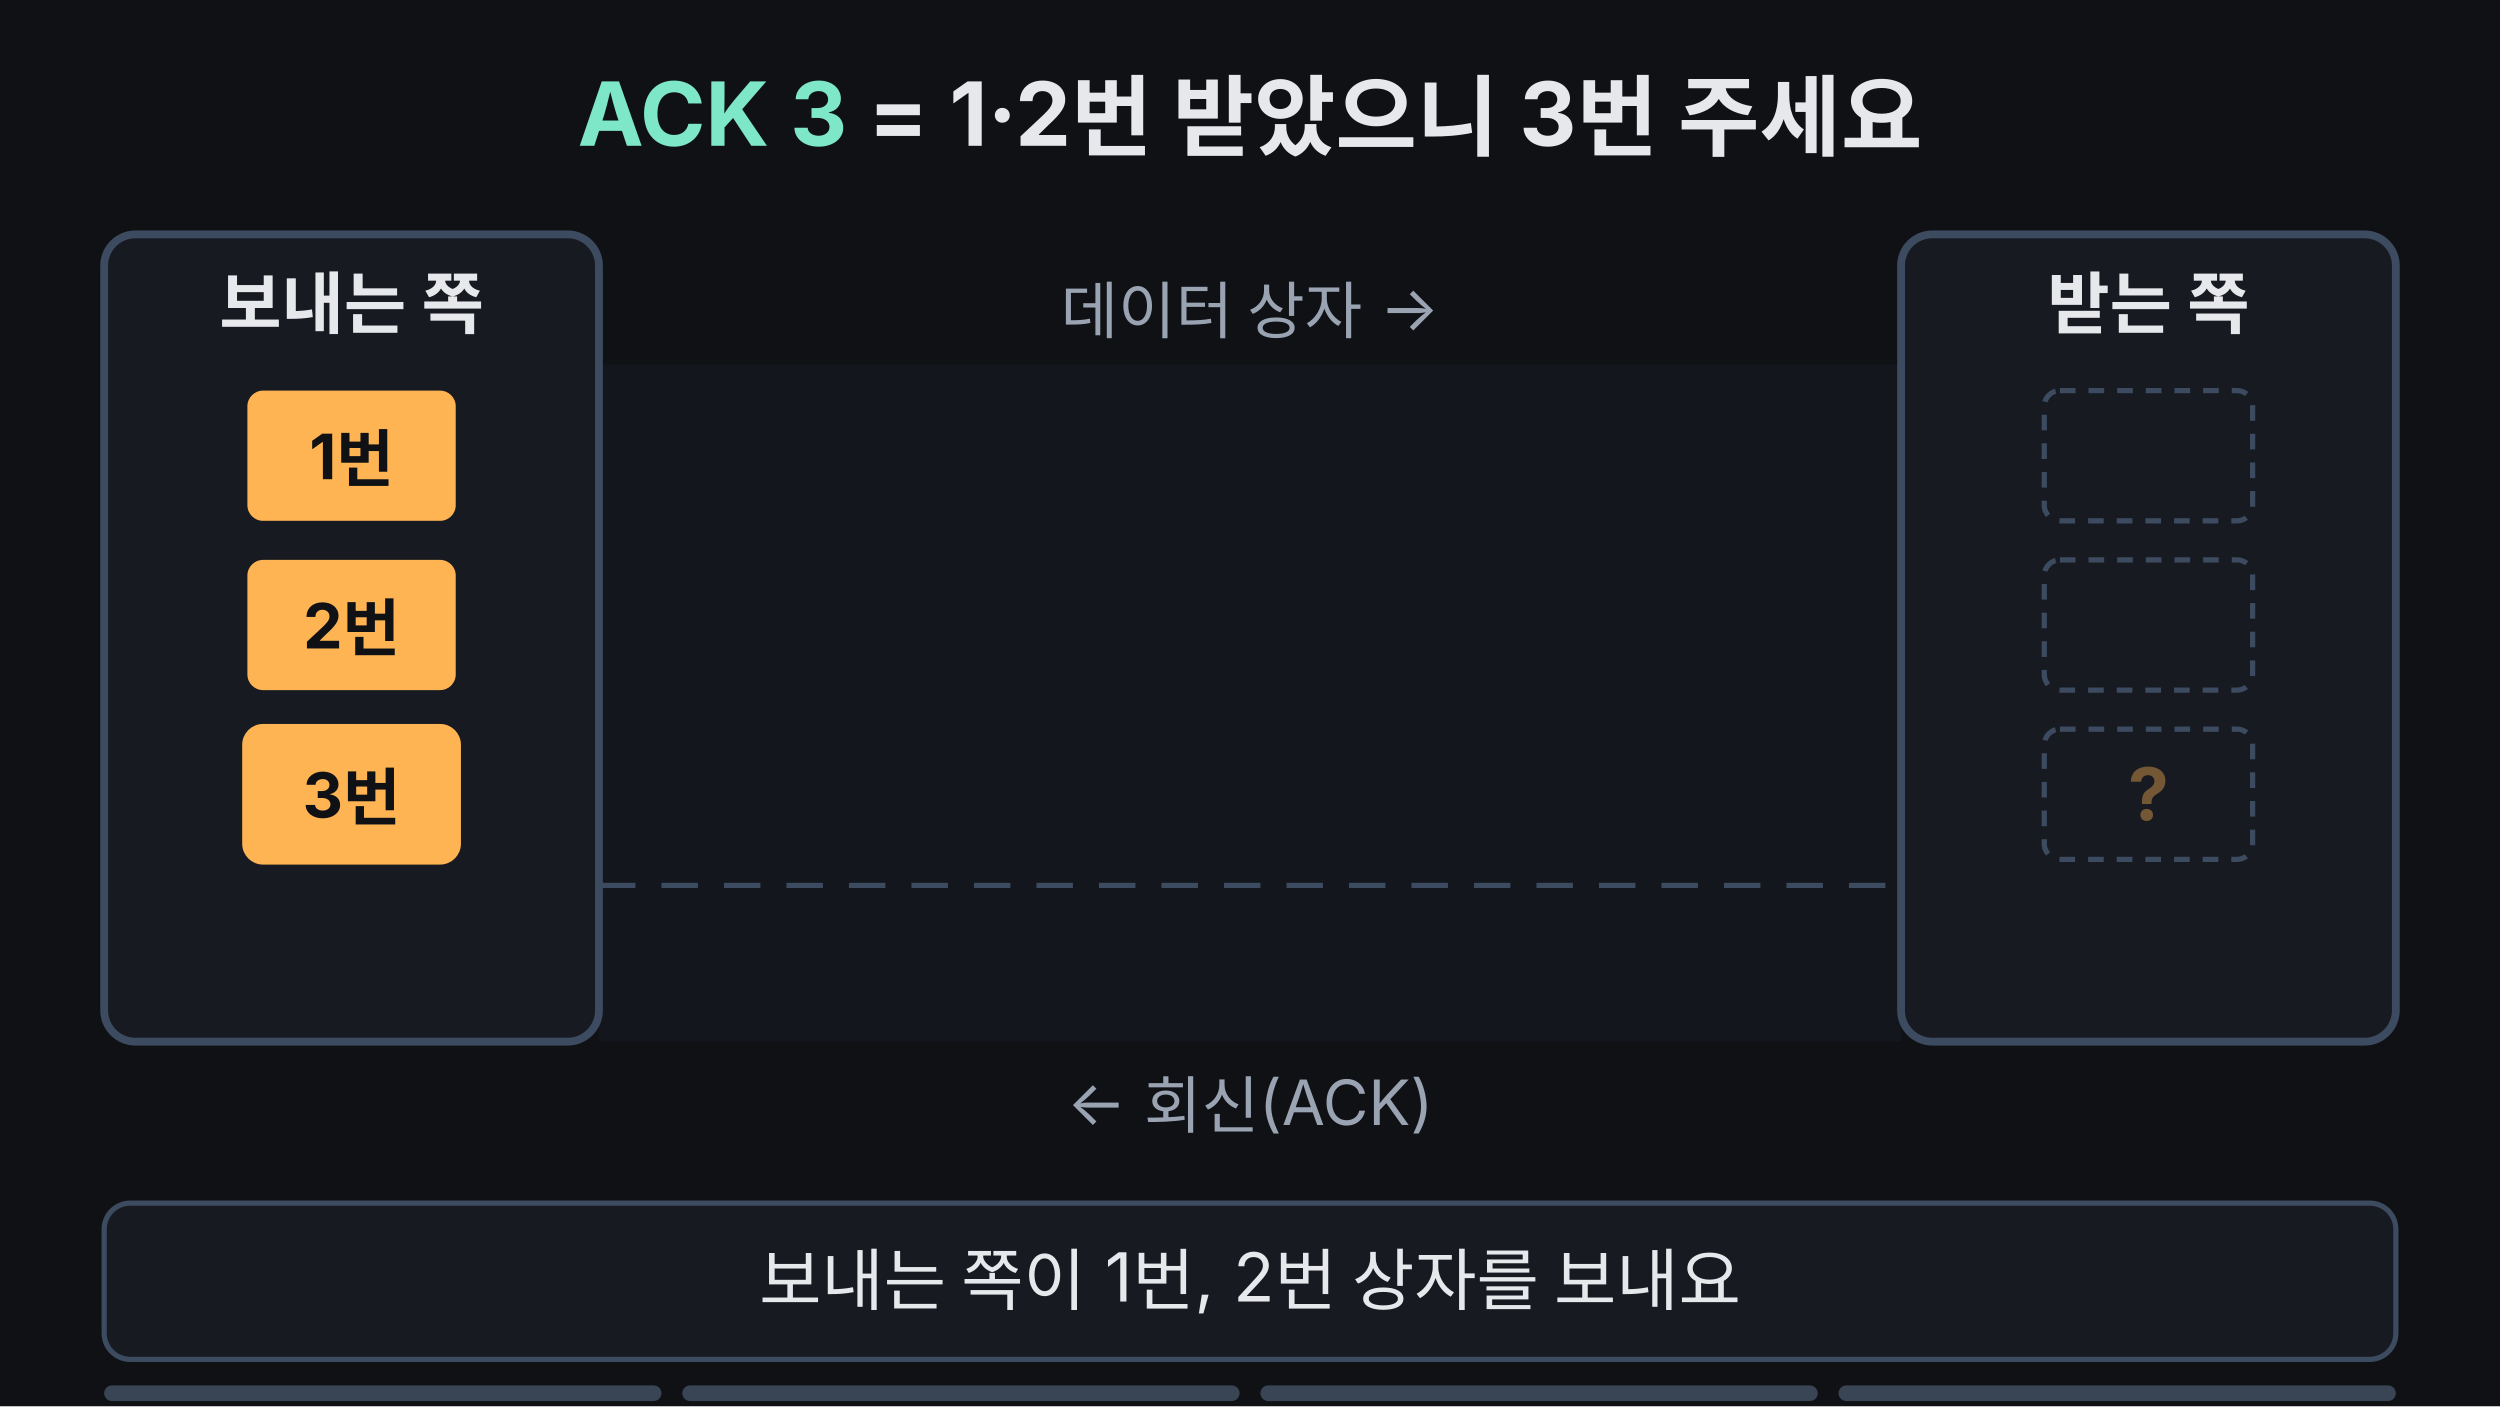
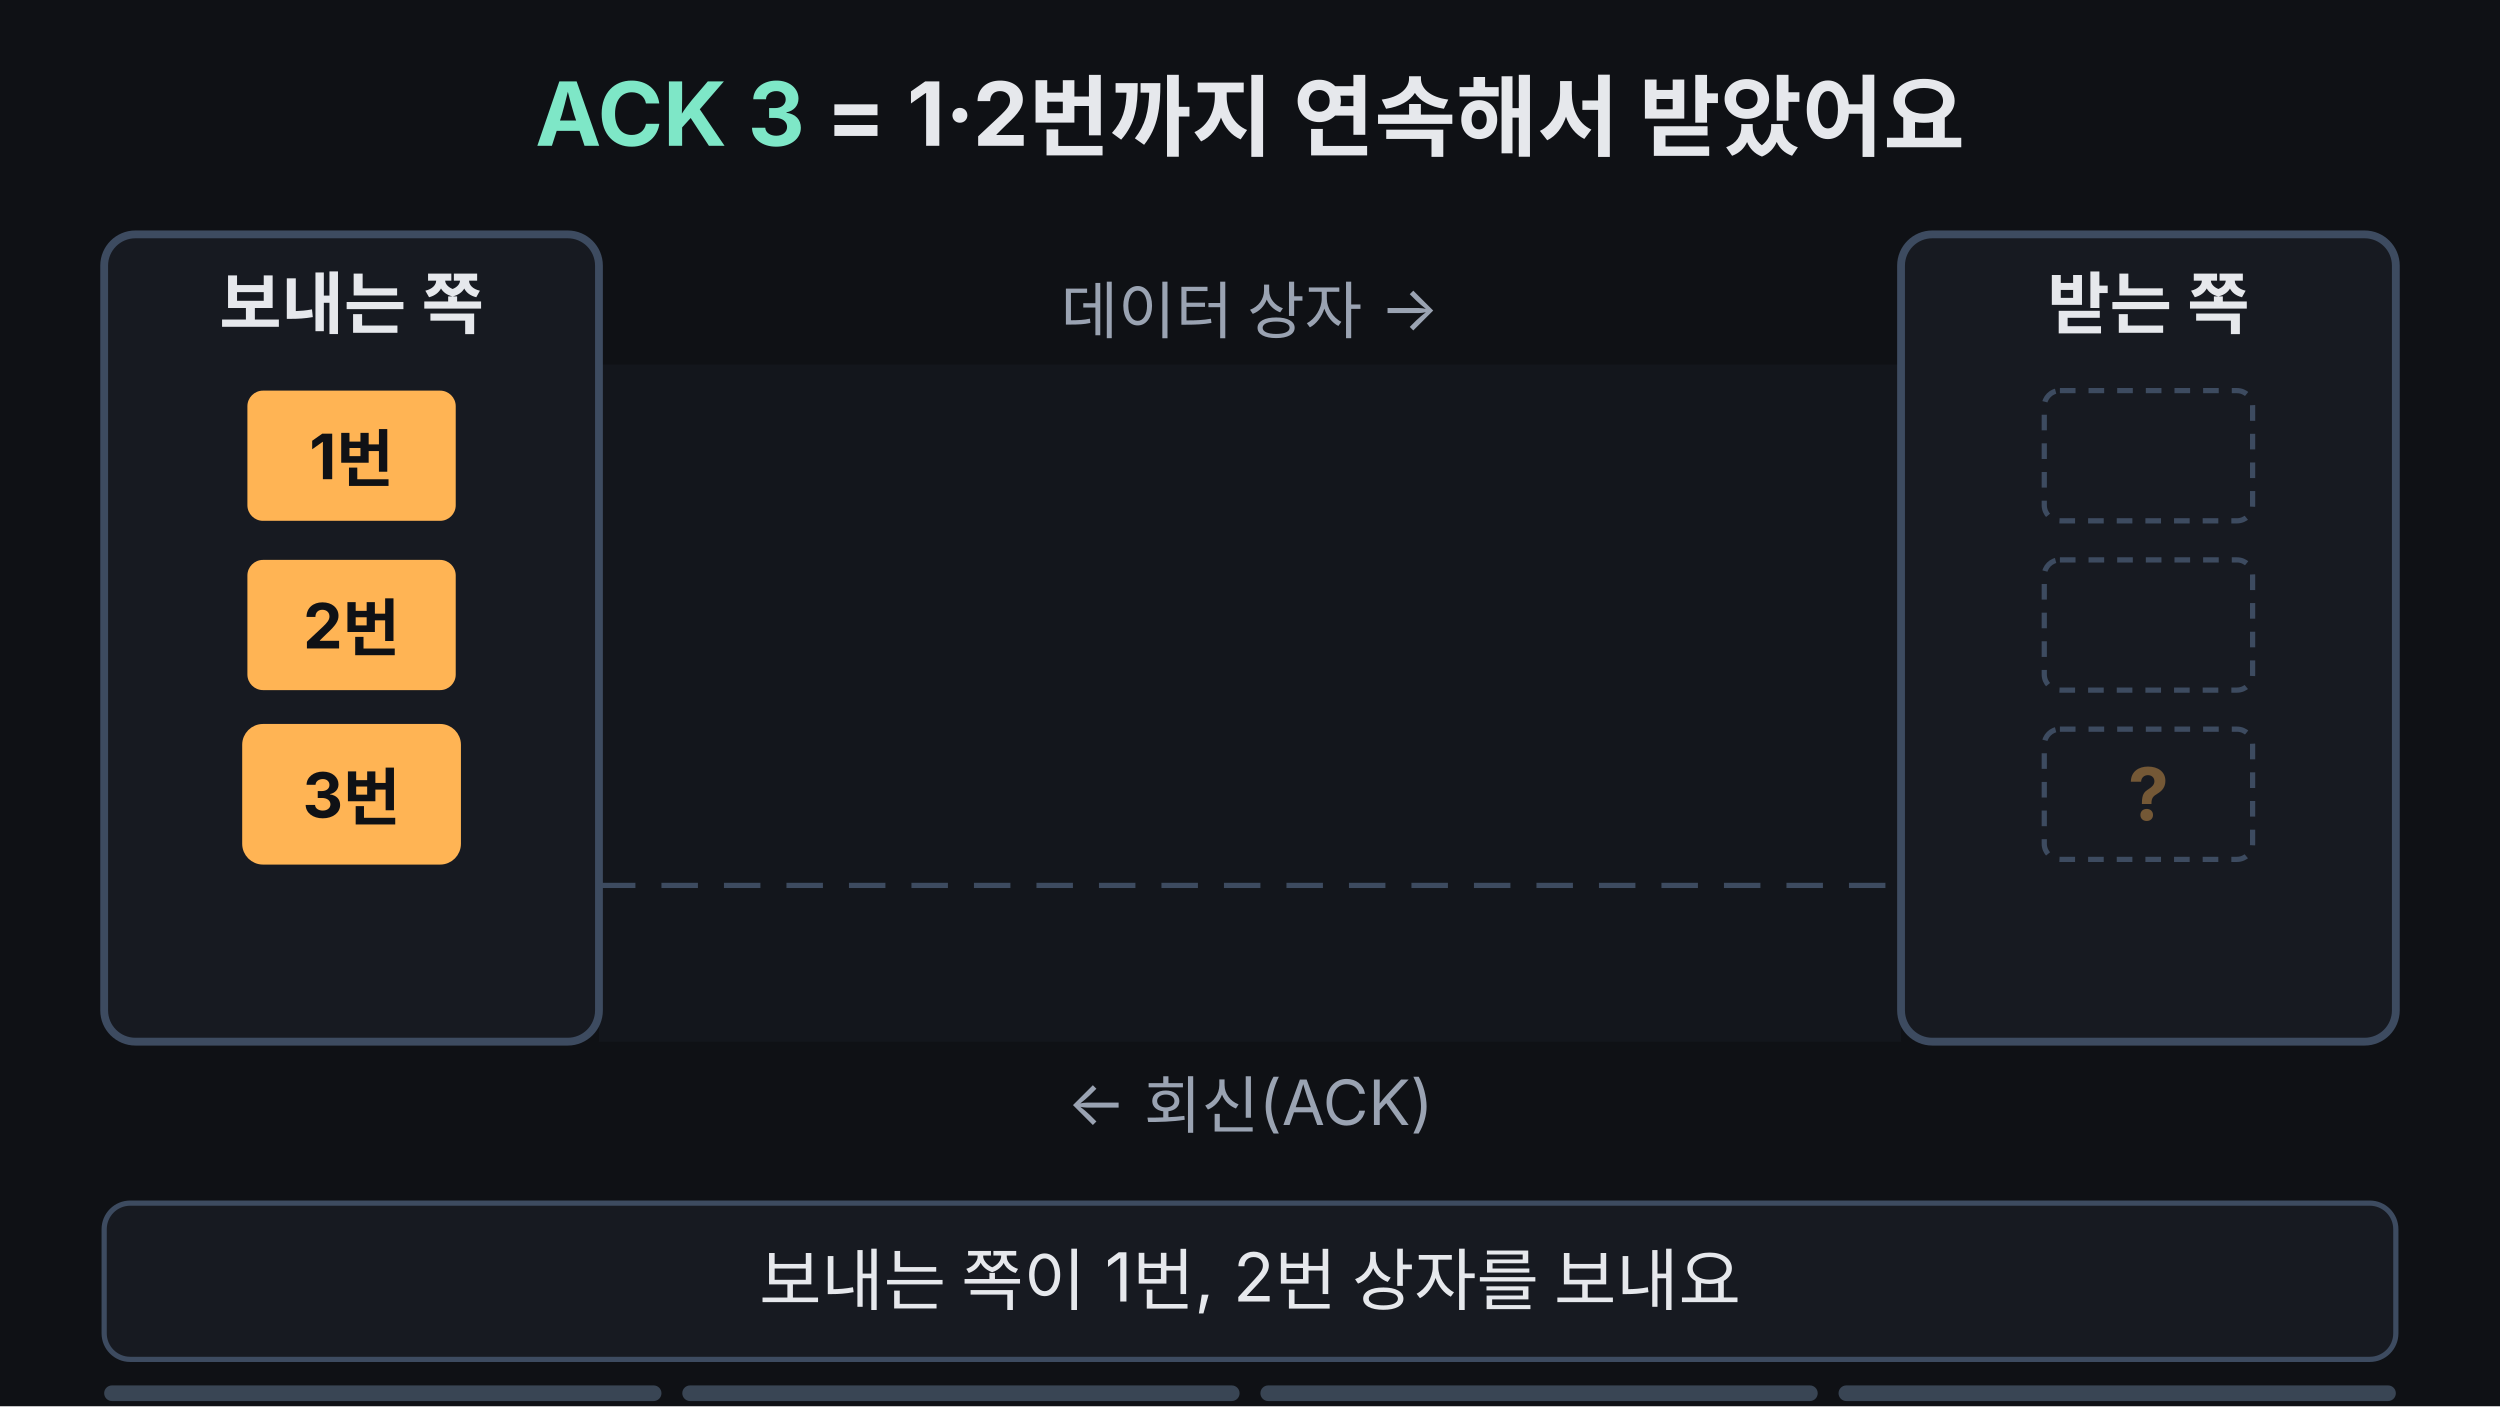
<svg xmlns="http://www.w3.org/2000/svg" viewBox="0 0 960 540" width="960" height="540" font-family="-apple-system,'Apple SD Gothic Neo','Segoe UI',sans-serif">
  <rect width="960" height="540" fill="#0f1115" />
  <text x="480" y="56" text-anchor="middle" font-size="34" font-weight="700" fill="#e6e8ec">
-     <tspan fill="#7ee7c7">ACK 3</tspan> = 1·2번 받았으니 3번 주세요</text>
+     <tspan fill="#7ee7c7">ACK 3</tspan> = 1·2번까지 연속해서 받았어요</text>
  <rect x="230" y="140" width="500" height="260" fill="#13161c" />
  <line x1="230" y1="340" x2="730" y2="340" stroke="#3d4b60" stroke-width="2" stroke-dasharray="14 10" />
  <text x="480" y="128" text-anchor="middle" font-size="24" fill="#9aa3b2">데이터 상자 →</text>
  <text x="480" y="432" text-anchor="middle" font-size="24" fill="#9aa3b2">← 회신(ACK)</text>
  <rect x="40" y="90" width="190" height="310" rx="12" fill="#171a21" stroke="#3d4b60" stroke-width="3" />
  <text x="135" y="126" text-anchor="middle" font-size="26" font-weight="700" fill="#e6e8ec">보내는 쪽</text>
  <rect x="730" y="90" width="190" height="310" rx="12" fill="#171a21" stroke="#3d4b60" stroke-width="3" />
  <text x="825" y="126" text-anchor="middle" font-size="26" font-weight="700" fill="#e6e8ec">받는 쪽</text>
  <rect x="785" y="150" width="80" height="50" rx="6" fill="none" stroke="#3d4b60" stroke-width="2" stroke-dasharray="6 5" />
  <rect x="785" y="215" width="80" height="50" rx="6" fill="none" stroke="#3d4b60" stroke-width="2" stroke-dasharray="6 5" />
  <rect x="785" y="280" width="80" height="50" rx="6" fill="none" stroke="#3d4b60" stroke-width="2" stroke-dasharray="6 5">
    <animate attributeName="stroke" dur="14s" repeatCount="indefinite" keyTimes="0;0.48;0.5;0.95;0.97;1" values="#3d4b60;#3d4b60;#ffb454;#ffb454;#3d4b60;#3d4b60" />
  </rect>
  <text x="825" y="315" text-anchor="middle" font-size="28" font-weight="700" fill="#ffb454" opacity="0.4">?<animate attributeName="opacity" dur="14s" repeatCount="indefinite" keyTimes="0;0.48;0.5;0.95;0.97;1" values="0.4;0.4;1;1;0.4;0.4" />
  </text>
  <text x="893" y="185" text-anchor="middle" font-size="28" font-weight="700" fill="#7ee7c7" opacity="0">✓<animate attributeName="opacity" dur="14s" repeatCount="indefinite" keyTimes="0;0.35;0.37;0.95;0.97;1" values="0;0;1;1;0;0" />
  </text>
  <text x="893" y="250" text-anchor="middle" font-size="28" font-weight="700" fill="#7ee7c7" opacity="0">✓<animate attributeName="opacity" dur="14s" repeatCount="indefinite" keyTimes="0;0.45;0.47;0.95;0.97;1" values="0;0;1;1;0;0" />
  </text>
  <g>
    <animateTransform attributeName="transform" type="translate" dur="14s" repeatCount="indefinite" keyTimes="0;0.03;0.35;0.97;0.971;1" values="0 0;0 0;690 0;690 0;0 0;0 0" />
    <animate attributeName="opacity" dur="14s" repeatCount="indefinite" keyTimes="0;0.95;0.97;0.98;1" values="1;1;0;0;1" />
    <rect x="95" y="150" width="80" height="50" rx="6" fill="#ffb454" />
    <text x="135" y="184" text-anchor="middle" font-size="24" font-weight="700" fill="#0f1115">1번</text>
  </g>
  <g>
    <animateTransform attributeName="transform" type="translate" dur="14s" repeatCount="indefinite" keyTimes="0;0.12;0.45;0.97;0.971;1" values="0 0;0 0;690 0;690 0;0 0;0 0" />
    <animate attributeName="opacity" dur="14s" repeatCount="indefinite" keyTimes="0;0.95;0.97;0.98;1" values="1;1;0;0;1" />
    <rect x="95" y="215" width="80" height="50" rx="6" fill="#ffb454" />
    <text x="135" y="249" text-anchor="middle" font-size="24" font-weight="700" fill="#0f1115">2번</text>
  </g>
  <g>
    <animateTransform attributeName="transform" type="translate" dur="14s" repeatCount="indefinite" keyTimes="0;0.82;0.94;0.97;0.971;1" values="0 0;0 0;690 0;690 0;0 0;0 0" />
    <animate attributeName="opacity" dur="14s" repeatCount="indefinite" keyTimes="0;0.95;0.97;0.98;1" values="1;1;0;0;1" />
    <rect x="95" y="280" width="80" height="50" rx="6" fill="#ffb454" stroke="#ffb454" stroke-width="4">
      <animate attributeName="stroke" dur="14s" repeatCount="indefinite" keyTimes="0;0.77;0.79;0.95;0.97;1" values="#ffb454;#ffb454;#7ee7c7;#7ee7c7;#ffb454;#ffb454" />
    </rect>
    <text x="135" y="314" text-anchor="middle" font-size="24" font-weight="700" fill="#0f1115">3번</text>
  </g>
  <g opacity="0">
    <animate attributeName="opacity" dur="14s" repeatCount="indefinite" keyTimes="0;0.5;0.53;0.93;0.96;1" values="0;0;1;1;0;0" />
    <animateTransform attributeName="transform" type="translate" dur="14s" repeatCount="indefinite" keyTimes="0;0.53;0.77;1" values="0 0;0 0;-690 0;-690 0" />
    <rect x="757" y="345" width="136" height="46" rx="23" fill="#7ee7c7" />
    <path d="M800,345 L812,333 L824,345 Z" fill="#7ee7c7" />
    <text x="825" y="377" text-anchor="middle" font-size="26" font-weight="700" fill="#0f1115">ACK 3</text>
  </g>
  <rect x="40" y="462" width="880" height="60" rx="10" fill="#171a21" stroke="#3d4b60" stroke-width="2" />
  <text x="480" y="501" text-anchor="middle" font-size="26" fill="#e6e8ec">보내는 쪽이 1번, 2번 상자를 보내요<animate attributeName="opacity" dur="14s" repeatCount="indefinite" keyTimes="0;0.25;0.27;0.97;1" values="1;1;0;0;1" />
  </text>
  <text x="480" y="501" text-anchor="middle" font-size="26" fill="#e6e8ec" opacity="0">받는 쪽 칸에 1번, 2번이 도착했어요<animate attributeName="opacity" dur="14s" repeatCount="indefinite" keyTimes="0;0.25;0.27;0.48;0.5;1" values="0;0;1;1;0;0" />
  </text>
  <text x="480" y="501" text-anchor="middle" font-size="26" fill="#e6e8ec" opacity="0">받는 쪽이 <tspan fill="#7ee7c7" font-weight="700">ACK 3</tspan> 회신을 돌려보내요<animate attributeName="opacity" dur="14s" repeatCount="indefinite" keyTimes="0;0.48;0.5;0.76;0.78;1" values="0;0;1;1;0;0" />
  </text>
  <text x="480" y="501" text-anchor="middle" font-size="26" fill="#e6e8ec" opacity="0">앞은 받았으니 <tspan fill="#ffb454" font-weight="700">3번 주세요</tspan> → 3번 출발<animate attributeName="opacity" dur="14s" repeatCount="indefinite" keyTimes="0;0.76;0.78;0.95;0.97;1" values="0;0;1;1;0;0" />
  </text>
  <g aria-label="재생 진행 막대" data-stage-count="4">
    <g class="progress-segment" data-stage="1">
      <rect x="40" y="532" width="214" height="6" rx="3" fill="#394554" />
      <rect x="40" y="532" width="0" height="6" rx="3" fill="#ff3434">
        <animate attributeName="width" values="0;214;214" keyTimes="0;0.26;1" dur="14s" repeatCount="indefinite" />
      </rect>
    </g>
    <g class="progress-segment" data-stage="2">
      <rect x="262" y="532" width="214" height="6" rx="3" fill="#394554" />
      <rect x="262" y="532" width="0" height="6" rx="3" fill="#ff3434">
        <animate attributeName="width" values="0;0;214;214" keyTimes="0;0.26;0.49;1" dur="14s" repeatCount="indefinite" />
      </rect>
    </g>
    <g class="progress-segment" data-stage="3">
      <rect x="484" y="532" width="214" height="6" rx="3" fill="#394554" />
      <rect x="484" y="532" width="0" height="6" rx="3" fill="#ff3434">
        <animate attributeName="width" values="0;0;214;214" keyTimes="0;0.49;0.77;1" dur="14s" repeatCount="indefinite" />
      </rect>
    </g>
    <g class="progress-segment" data-stage="4">
      <rect x="706" y="532" width="214" height="6" rx="3" fill="#394554" />
      <rect x="706" y="532" width="0" height="6" rx="3" fill="#ff3434">
        <animate attributeName="width" values="0;0;214" keyTimes="0;0.77;1" dur="14s" repeatCount="indefinite" />
      </rect>
    </g>
  </g>
</svg>
